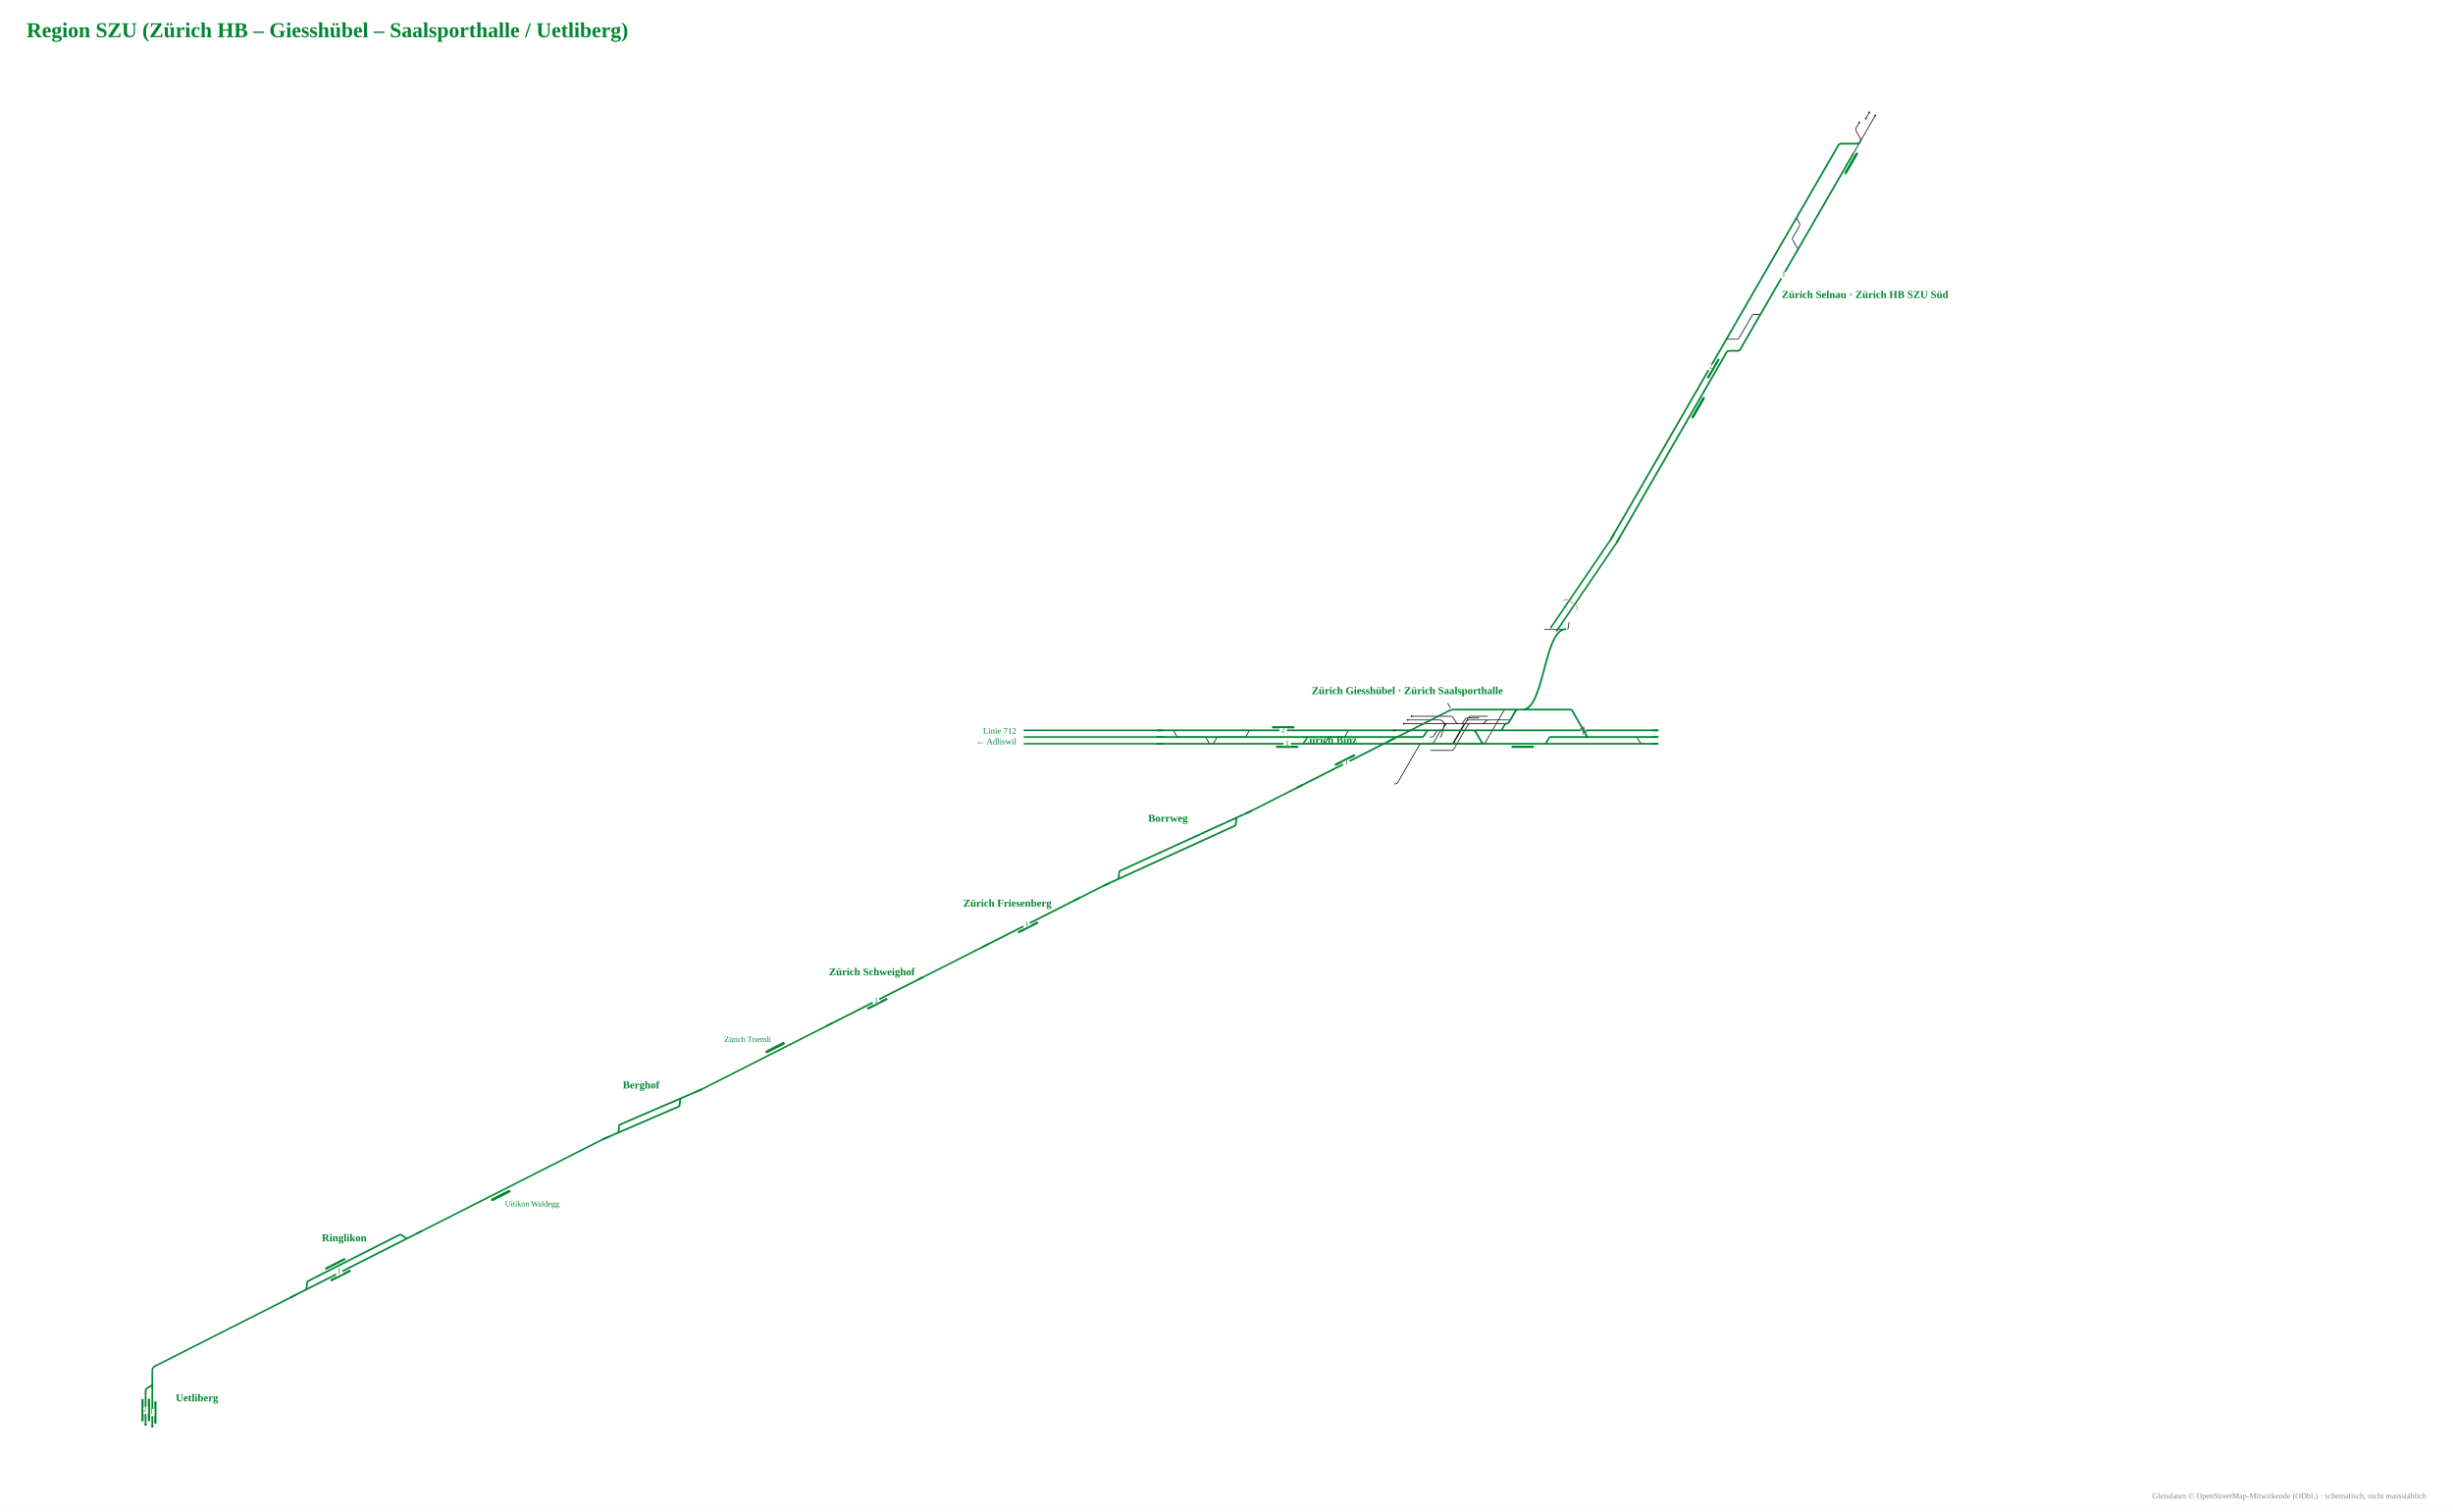
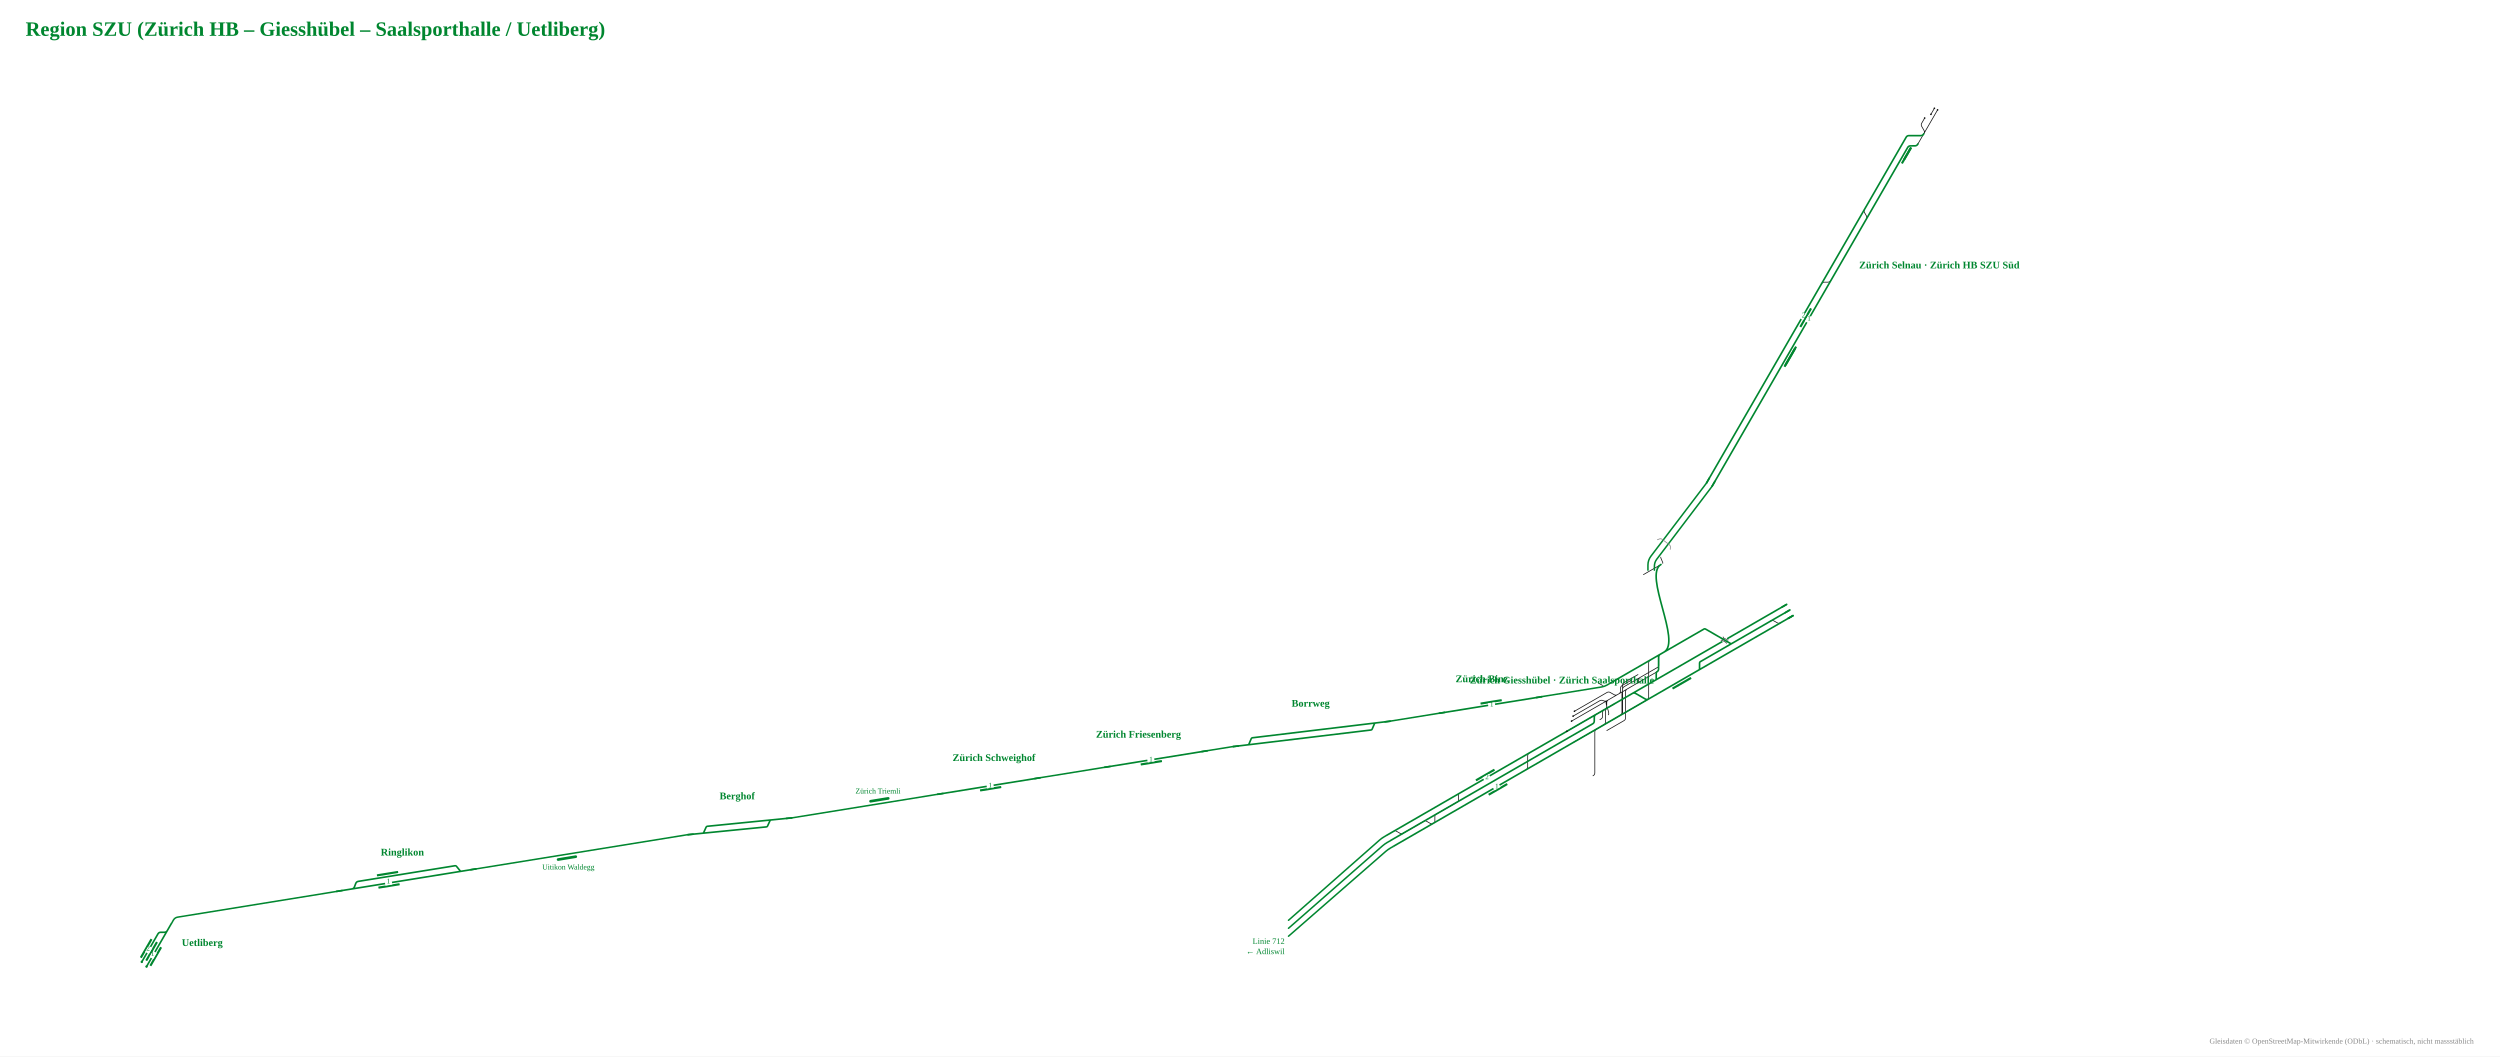
- <svg xmlns="http://www.w3.org/2000/svg" viewBox="-1495 -1103 3693 2276" width="3693" height="2276" font-family="Fira Sans, Source Sans 3, Helvetica, Arial, sans-serif">
-   <rect x="-1495" y="-1103" width="3693" height="2276" fill="#fff" />
-   <g data-st="zurich_selnau" data-name="Zürich Selnau" transform="translate(1153.4,-660.3) rotate(-60) translate(-417.0,-54.9) scale(0.42)">
+ <svg xmlns="http://www.w3.org/2000/svg" viewBox="-1762 -1032 3907 1651" width="3907" height="1651" font-family="Fira Sans, Source Sans 3, Helvetica, Arial, sans-serif">
+   <rect x="-1762" y="-1032" width="3907" height="1651" fill="#fff" />
+   <g data-st="zurich_selnau" data-name="Zürich Selnau" transform="translate(1109.4,-618.5) rotate(-60) translate(-384.4,-52.6) scale(0.42)">
    <g fill="none" stroke-linecap="round" stroke-linejoin="round">
-       <path d="M1647.1,171.2H1755.5 M866.5,147.2H914.4M914.4,147.2H914.4Q917.4,147.2 919.0,149.9L929.7,168.5Q931.3,171.2 934.4,171.2H934.4 M1198.5,171.2H1198.5Q1201.5,171.2 1203.0,168.6L1221.5,136.6Q1223.0,134.0 1226.0,134.0H1226.0M1226.0,134.0H1274.0 M791.0,110.0H791.0Q794.0,110.0 795.5,112.6L814.0,144.6Q815.5,147.2 818.5,147.2H818.5M818.5,147.2H866.5 M1274.0,134.0H1275.0Q1282.0,134.0 1285.5,127.9L1292.4,116.1Q1295.9,110.0 1302.9,110.0H1303.9 M1596.4,171.2H1647.1 M1728.7,147.2H1754.7 M1646.6,171.2H1647.6Q1654.6,171.2 1658.1,165.1L1672.6,140.1Q1676.1,134.0 1683.1,134.0H1684.1 M1682.1,134.0H1705.1" stroke="#111" stroke-width="2.74" />
-       <path d="M258.7,134.0H330.6 M-31.7,134.0H258.7 M787.0,110.0H791.0 M330.8,110.0H626.9 M330.6,134.0H628.7 M1325.8,171.2H1515.5 M700.6,134.0H751.8 M1326.3,110.0H1525.1 M699.1,110.0H751.2 M884.0,171.2H934.4 M-31.7,110.0H260.1 M260.1,110.0H330.8 M1595.3,110.0H1596.3Q1603.3,110.0 1606.8,116.1L1635.1,165.1Q1638.6,171.2 1645.6,171.2H1646.6 M1582.4,171.2H1596.4 M1175.7,171.2H1198.5 M1274.1,110.0H1301.9 M934.4,171.2H961.1 M751.2,110.0H787.0 M791.0,110.0H886.4 M787.3,171.2H884.0 M1198.5,171.2H1273.7 M1301.9,110.0H1326.3 M1052.7,171.2H1175.7 M1185.7,110.0H1274.1 M1515.5,171.2H1582.4 M1525.1,110.0H1597.3 M628.7,134.0H700.6 M626.9,110.0H699.1 M751.8,134.0H752.8Q759.8,134.0 763.3,140.1L777.8,165.1Q781.3,171.2 788.3,171.2H789.3 M976.3,110.0H989.8 M1012.8,171.2H1052.7 M1273.7,171.2H1325.8 M886.4,110.0H976.3 M961.1,171.2H1012.8 M1052.1,110.0H1185.7 M989.8,110.0H1052.1" stroke="#00862f" stroke-width="6.17" />
+       <path d="M1498.2,160.4H1600.3 M1116.0,134.0H1116.0Q1123.0,134.0 1126.5,127.9L1133.4,116.1Q1136.9,110.0 1143.9,110.0H1143.9 M824.0,110.0H824.0Q831.0,110.0 834.5,116.1L841.4,127.9Q844.9,134.0 851.9,134.0H851.9 M1453.7,160.4H1498.2 M1573.5,147.2H1599.5 M1497.7,160.4H1498.7Q1505.7,160.4 1509.2,154.3L1517.4,140.1Q1520.9,134.0 1527.9,134.0H1528.9 M1526.9,134.0H1549.9" stroke="#111" stroke-width="2.74" />
+       <path d="M258.7,134.0H330.6 M-31.7,134.0H258.7 M819.8,110.0H824.0 M330.8,110.0H626.9 M330.6,134.0H628.7 M1167.8,134.0H1357.5 M700.6,134.0H751.8 M1168.3,110.0H1367.1 M699.1,110.0H751.2 M841.4,134.0H851.9 M-31.7,110.0H260.1 M260.1,110.0H330.8 M1452.6,110.0H1453.6Q1460.6,110.0 1464.1,116.1L1486.2,154.3Q1489.7,160.4 1496.7,160.4H1497.7 M1422.4,134.0H1423.4Q1430.4,134.0 1433.9,140.1L1442.2,154.3Q1445.7,160.4 1452.7,160.4H1453.7 M1093.3,134.0H1116.0 M1130.9,110.0H1143.9 M851.9,134.0H878.6 M751.2,110.0H819.8 M824.0,110.0H841.9 M820.3,134.0H841.4 M1116.0,134.0H1130.8 M1143.9,110.0H1168.3 M970.3,134.0H1093.3 M1103.2,110.0H1130.9 M1357.5,134.0H1424.4 M1367.1,110.0H1454.6 M628.7,134.0H700.6 M626.9,110.0H699.1 M751.8,134.0H820.3 M893.8,110.0H907.3 M930.3,134.0H970.3 M1130.8,134.0H1167.8 M841.9,110.0H893.8 M878.6,134.0H930.3 M969.6,110.0H1103.2 M907.3,110.0H969.6" stroke="#00862f" stroke-width="6.17" />
    </g>
-     <rect x="639.1" y="118.0" width="80.0" height="8" rx="1.5" fill="#00862f" />
-     <rect x="1527.3" y="178.2" width="80.0" height="8" rx="1.5" fill="#00862f" />
-     <rect x="1519.0" y="178.2" width="80.0" height="8" rx="1.5" fill="#00862f" />
+     <rect x="645.3" y="118.0" width="80.0" height="8" rx="1.5" fill="#00862f" />
+     <rect x="1377.0" y="141.0" width="52.8" height="8" rx="1.5" fill="#00862f" />
+     <rect x="1361.1" y="141.0" width="68.7" height="8" rx="1.5" fill="#00862f" />
    <rect x="487.5" y="141.0" width="80.0" height="8" rx="1.5" fill="#00862f" />
    <rect x="494.2" y="141.0" width="80.0" height="8" rx="1.5" fill="#00862f" />
-     <circle cx="1755.5" cy="171.2" r="3.2" fill="#111" />
-     <circle cx="1728.7" cy="147.2" r="3.2" fill="#111" />
-     <circle cx="1754.7" cy="147.2" r="3.2" fill="#111" />
-     <circle cx="1705.1" cy="134.0" r="3.2" fill="#111" />
-     <rect x="1081.3" y="163.2" width="26" height="16" fill="#fff" />
-     <text transform="rotate(60 1094.3 173.7)" x="1094.3" y="177.7" font-size="27.1" text-anchor="middle" fill="#00862f">1</text>
-     <rect x="666.1" y="102.0" width="26" height="16" fill="#fff" />
-     <text transform="rotate(60 679.1 112.5)" x="679.1" y="116.5" font-size="27.1" text-anchor="middle" fill="#00862f">2</text>
+     <circle cx="1600.3" cy="160.4" r="3.2" fill="#111" />
+     <circle cx="1573.5" cy="147.2" r="3.2" fill="#111" />
+     <circle cx="1599.5" cy="147.2" r="3.2" fill="#111" />
+     <circle cx="1549.9" cy="134.0" r="3.2" fill="#111" />
+     <rect x="672.3" y="126.0" width="26" height="16" fill="#fff" />
+     <text transform="rotate(60 685.3 136.5)" x="685.3" y="140.5" font-size="27.1" text-anchor="middle" fill="#00862f">1</text>
+     <rect x="672.3" y="102.0" width="26" height="16" fill="#fff" />
+     <text transform="rotate(60 685.3 112.5)" x="685.3" y="116.5" font-size="27.1" text-anchor="middle" fill="#00862f">2</text>
    <path d="M-9.7,134.0H-31.7" stroke="#00862f" stroke-width="6.17" fill="none" />
    <path d="M-9.7,110.0H-31.7" stroke="#00862f" stroke-width="6.17" fill="none" />
  </g>
-   <text x="1187.4" y="-654.3" font-size="16" font-weight="700" text-anchor="start" fill="#00862f">Zürich Selnau · Zürich HB SZU Süd</text>
-   <g data-st="ringlikon" data-name="Ringlikon" transform="translate(-959.5,799.8) rotate(153.1382) translate(-205.9,-47.0) scale(0.42)">
+   <text x="1143.4" y="-612.5" font-size="16" font-weight="700" text-anchor="start" fill="#00862f">Zürich Selnau · Zürich HB SZU Süd</text>
+   <g data-st="ringlikon" data-name="Ringlikon" transform="translate(-1127.1,342.7) rotate(170.8193) translate(-205.9,-47.0) scale(0.42)">
    <g fill="none" stroke-linecap="round" stroke-linejoin="round">
      <path d="" stroke="#111" stroke-width="2.74" />
      <path d="M666.3,110.0H694.4 M666.5,134.0H667.5Q674.5,134.0 678.0,127.9L684.9,116.1Q688.4,110.0 695.4,110.0H696.4 M262.8,110.0H282.7 M227.5,110.0H262.8 M612.1,134.0H666.5 M282.7,110.0H282.7Q285.7,110.0 287.3,112.7L298.0,131.3Q299.6,134.0 302.7,134.0H302.7M302.7,134.0H350.5 M694.4,110.0H706.7 M706.7,110.0H752.9 M613.4,110.0H666.3 M282.7,110.0H350.6 M350.5,134.0H499.2 M571.5,134.0H612.1 M350.6,110.0H499.0 M571.0,110.0H613.4 M499.2,134.0H571.5 M499.0,110.0H571.0" stroke="#00862f" stroke-width="6.17" />
    </g>
    <rect x="517.3" y="95.0" width="80.0" height="8" rx="1.5" fill="#00862f" />
    <rect x="515.5" y="141.0" width="80.0" height="8" rx="1.5" fill="#00862f" />
    <rect x="544.3" y="102.0" width="26" height="16" fill="#fff" />
-     <text transform="rotate(-153.1382 557.3 112.5)" x="557.3" y="116.5" font-size="27.1" text-anchor="middle" fill="#00862f">1</text>
+     <text transform="rotate(-170.8193 557.3 112.5)" x="557.3" y="116.5" font-size="27.1" text-anchor="middle" fill="#00862f">1</text>
    <path d="M249.5,110.0H227.5" stroke="#00862f" stroke-width="6.17" fill="none" />
    <path d="M730.9,110.0H752.9" stroke="#00862f" stroke-width="6.17" fill="none" />
  </g>
-   <text x="-976.8" y="765.8" font-size="16" font-weight="700" text-anchor="middle" fill="#00862f">Ringlikon</text>
-   <g data-st="uetliberg" data-name="Uetliberg" transform="translate(-1266.5,1000.7) rotate(90) translate(-140.1,-47.0) scale(0.42)">
+   <text x="-1133.2" y="305.0" font-size="16" font-weight="700" text-anchor="middle" fill="#00862f">Ringlikon</text>
+   <g data-st="uetliberg" data-name="Uetliberg" transform="translate(-1511.9,440.4) rotate(120) translate(-140.1,-47.0) scale(0.42)">
    <g fill="none" stroke-linecap="round" stroke-linejoin="round">
      <path d="" stroke="#111" stroke-width="2.74" />
      <path d="M282.0,110.0H283.0Q290.0,110.0 293.5,116.1L300.4,127.9Q303.9,134.0 310.9,134.0H311.9 M423.0,110.0H437.3 M273.7,110.0H282.0 M282.0,110.0H310.2 M226.8,110.0H273.7 M309.9,134.0H329.1 M310.2,110.0H328.5 M421.8,134.0H431.1 M328.5,110.0H423.0 M329.1,134.0H421.8" stroke="#00862f" stroke-width="6.17" />
    </g>
    <rect x="339.5" y="141.0" width="80.0" height="8" rx="1.5" fill="#00862f" />
    <rect x="347.8" y="95.0" width="80.0" height="8" rx="1.5" fill="#00862f" />
    <rect x="338.8" y="118.0" width="80.0" height="8" rx="1.5" fill="#00862f" />
    <circle cx="437.3" cy="110.0" r="4.5" fill="#00862f" />
    <circle cx="431.1" cy="134.0" r="4.5" fill="#00862f" />
    <rect x="374.8" y="102.0" width="26" height="16" fill="#fff" />
-     <text transform="rotate(-90 387.8 112.5)" x="387.8" y="116.5" font-size="27.1" text-anchor="middle" fill="#00862f">1</text>
+     <text transform="rotate(-120 387.8 112.5)" x="387.8" y="116.5" font-size="27.1" text-anchor="middle" fill="#00862f">1</text>
    <rect x="366.5" y="126.0" width="26" height="16" fill="#fff" />
-     <text transform="rotate(-90 379.5 136.5)" x="379.5" y="140.5" font-size="27.1" text-anchor="middle" fill="#00862f">2</text>
+     <text transform="rotate(-120 379.5 136.5)" x="379.5" y="140.5" font-size="27.1" text-anchor="middle" fill="#00862f">2</text>
    <path d="M248.8,110.0H226.8" stroke="#00862f" stroke-width="6.17" fill="none" />
  </g>
-   <text x="-1230.4" y="1006.7" font-size="16" font-weight="700" text-anchor="start" fill="#00862f">Uetliberg</text>
-   <g data-st="zurich_giesshubel" data-name="Zürich Giesshübel" transform="translate(623.7,-13.2) rotate(0) translate(-471.4,-67.7) scale(0.42)">
+   <text x="-1477.9" y="446.4" font-size="16" font-weight="700" text-anchor="start" fill="#00862f">Uetliberg</text>
+   <g data-st="zurich_giesshubel" data-name="Zürich Giesshübel" transform="translate(708.5,87.0) rotate(-30) translate(-460.0,-67.7) scale(0.42)">
    <g fill="none" stroke-linecap="round" stroke-linejoin="round">
-       <path d="M1697.4,-178.0C1700.0,-178.0 1700.0,-202.0 1702.5,-202.0 M1614.2,-178.0H1641.7M1641.7,-178.0L1655.7,-178.0M1655.7,-178.0H1683.2 M1203.9,184.4H1239.2M1239.2,184.4H1240.2Q1247.2,184.4 1250.7,178.3L1257.6,166.5Q1261.1,160.4 1268.1,160.4H1269.1M1269.1,160.4H1408.3 M1310.1,160.4H1389.8M1389.8,160.4H1389.8Q1396.6,160.4 1400.7,155.0L1402.5,152.6Q1406.6,147.2 1413.4,147.2H1413.4M1413.4,147.2H1440.0 M818.9,232.4H819.9Q826.9,232.4 830.4,226.3L837.3,214.5Q840.8,208.4 847.8,208.4H848.8 M1206.0,256.4H1278.6M1278.6,256.4H1279.6Q1286.6,256.4 1290.1,250.3L1338.5,166.5Q1342.0,160.4 1349.0,160.4H1350.0M1350.0,160.4H1410.4 M1279.1,232.4H1279.4M1279.4,232.4H1280.4Q1287.4,232.4 1290.9,226.3L1340.8,140.1Q1344.3,134.0 1351.3,134.0H1352.3M1352.3,134.0H1410.5 M1277.9,232.4H1277.9Q1284.9,232.4 1288.4,226.3L1322.9,166.5Q1326.4,160.4 1333.4,160.4H1388.8 M1237.6,160.4H1279.0M1279.0,160.4L1293.0,160.4M1293.0,160.4H1409.3 M1277.4,134.0H1277.4Q1284.4,134.0 1287.9,140.1L1296.2,154.3Q1299.7,160.4 1306.7,160.4H1310.1 M1410.4,160.4H1476.8 M1280.2,160.4H1312.1M1312.1,160.4H1313.1Q1320.1,160.4 1323.6,154.3L1328.5,145.9Q1332.0,139.8 1339.0,139.8H1340.0M1340.0,139.8H1378.8 M1278.7,232.4H1391.7M1391.7,232.4H1392.7Q1399.7,232.4 1403.2,226.3L1466.8,116.1Q1470.3,110.0 1477.3,110.0H1478.3 M1441.2,147.2H1489.2M1489.2,147.2H1489.2Q1492.2,147.2 1493.7,144.6L1512.2,112.6Q1513.7,110.0 1516.7,110.0H1516.7 M1238.5,147.2H1238.5Q1245.5,147.2 1249.7,152.8L1251.2,154.8Q1255.5,160.4 1262.5,160.4H1279.5 M1077.2,376.4H1078.2Q1085.2,376.4 1088.7,370.3L1164.8,238.5Q1168.3,232.4 1175.3,232.4H1176.3 M1205.8,232.4H1299.5 M491.8,208.4H539.7M539.7,208.4H539.7Q542.8,208.4 544.3,205.7L555.1,187.1Q556.6,184.4 559.7,184.4H559.7 M348.6,208.4H396.4M396.4,208.4H396.4Q399.5,208.4 401.0,211.1L411.8,229.7Q413.4,232.4 416.4,232.4H416.4 M846.8,208.4H894.6M894.6,208.4H894.6Q897.7,208.4 899.3,205.7L910.0,187.1Q911.6,184.4 914.6,184.4H914.6 M1440.0,147.2H1441.2 M1286.2,110.0Q1280.2,110.0 1277.2,104.8L1267.2,87.5 M1278.3,232.4H1279.6M1279.6,232.4H1280.6Q1287.6,232.4 1291.1,226.3L1333.3,153.3Q1336.8,147.2 1343.8,147.2H1344.8M1344.8,147.2H1440.0 M1174.3,232.4H1205.8 M1174.3,232.4H1206.4M1206.4,232.4H1207.4Q1214.4,232.4 1217.9,226.3L1238.6,190.5Q1242.1,184.4 1249.1,184.4H1250.1M1250.1,184.4H1280.2 M1075.2,232.4H1076.6M1076.6,232.4L1090.6,232.4M1090.6,232.4H1174.3 M280.7,184.4H280.7Q283.8,184.4 285.3,187.1L296.1,205.7Q297.6,208.4 300.7,208.4H300.7M300.7,208.4H348.6 M424.0,232.4H424.0Q427.1,232.4 428.6,229.7L439.4,211.1Q440.9,208.4 444.0,208.4H444.0M444.0,208.4H491.8 M1204.0,208.4H1207.5M1207.5,208.4H1208.5Q1215.5,208.4 1219.0,202.3L1225.9,190.5Q1229.4,184.4 1236.4,184.4H1237.4M1237.4,184.4H1240.2 M1240.1,208.4C1249.6,208.4 1249.6,162.2 1259.1,162.2 M1075.9,184.4H1203.9 M1109.9,160.4H1237.6 M1124.1,147.2H1238.5 M1137.6,134.0H1277.4 M1937.3,208.4H1938.3Q1945.3,208.4 1948.8,214.5L1955.7,226.3Q1959.2,232.4 1966.2,232.4H1967.2" stroke="#111" stroke-width="2.74" />
-       <path d="M708.5,232.4H753.5 M611.3,232.4H690.0 M1543.0,232.4H1557.7 M1673.1,232.4H1696.9 M1965.2,232.4H2020.4 M1965.1,208.4H2020.4 M1683.0,208.4H1771.0 M1529.9,110.0H1536.3 M1660.2,110.0H1708.2M1708.2,110.0H1708.2Q1711.2,110.0 1712.7,112.6L1766.5,205.8Q1768.0,208.4 1771.0,208.4H1771.0 M1516.7,110.0H1517.5 M1409.3,232.4H1478.4 M1409.3,232.4H1478.4 M810.1,232.4H818.9 M1408.9,184.4H1456.8M1456.8,184.4H1456.8Q1459.9,184.4 1461.4,181.7L1472.2,163.1Q1473.7,160.4 1476.8,160.4H1476.8 M846.4,184.4H914.6 M419.2,232.4H424.0 M703.4,184.4H742.2 M611.2,184.4H677.5 M273.5,184.4H280.7 M492.2,184.4H559.7 M348.0,232.4H416.4 M1613.8,232.4H1615.2 M1536.3,110.0H1560.0 M1536.3,110.0C1612.9,110.0 1612.9,-178.0 1689.4,-178.0 M1519.9,110.0H1529.9 M1615.2,232.4H1615.2Q1618.2,232.4 1619.8,229.7L1630.6,211.1Q1632.1,208.4 1635.2,208.4H1635.2M1635.2,208.4H1683.0 M1560.0,110.0H1660.2 M1570.4,232.4H1613.8 M1615.2,232.4H1673.1 M1526.0,232.4H1543.0 M1557.7,232.4H1570.4 M1517.5,110.0H1519.9 M1478.4,232.4H1492.4 M1281.2,184.4H1357.4Q1364.4,184.4 1367.9,190.5L1388.6,226.3Q1392.1,232.4 1399.1,232.4H1409.3 M1073.6,232.4H1409.3 M1281.2,184.4H1408.9 M818.9,232.4H845.6 M766.7,232.4H810.1 M914.6,184.4H922.8 M810.7,184.4H846.4 M1478.3,110.0H1516.7 M1440.4,110.0H1478.3 M1286.2,110.0H1440.4 M1476.8,160.4H1476.8Q1483.8,160.4 1487.3,154.3L1509.4,116.1Q1512.9,110.0 1519.9,110.0H1519.9 M1073.7,208.4H1171.8M1171.8,208.4H1172.8Q1179.8,208.4 1183.3,202.3L1190.2,190.5Q1193.7,184.4 1200.7,184.4H1201.7M1201.7,184.4H1281.2 M424.0,232.4H492.4 M559.7,184.4H572.0 M273.3,232.4H348.0 M416.4,232.4H419.2 M280.7,184.4H397.0 M397.0,184.4H492.2 M225.5,184.4H273.5 M225.5,232.4H273.3 M492.4,232.4H611.3 M753.5,232.4H766.7 M572.0,184.4H611.2 M690.0,232.4H708.5 M677.5,184.4H703.4 M1492.4,232.4H1526.0 M922.8,184.4H947.0 M845.6,232.4H945.8 M742.2,184.4H810.7 M225.5,232.4H1060.7 M945.8,232.4H2020.4 M1696.9,232.4H1965.2 M1771.0,208.4H1937.3 M1060.7,232.4H1073.6 M225.5,208.4H1073.7 M947.0,184.4H2020.4 M1937.3,208.4H1965.1" stroke="#00862f" stroke-width="6.17" />
+       <path d="M1643.4,-178.0C1646.0,-178.0 1646.0,-202.0 1648.5,-202.0 M1560.2,-178.0H1587.7M1587.7,-178.0L1601.7,-178.0M1601.7,-178.0H1629.2 M1149.9,184.4H1185.2M1185.2,184.4H1186.2Q1193.2,184.4 1196.7,178.3L1203.6,166.5Q1207.1,160.4 1214.1,160.4H1215.1M1215.1,160.4H1354.3 M1256.1,160.4H1335.8M1335.8,160.4H1335.8Q1342.6,160.4 1346.7,155.0L1348.5,152.6Q1352.6,147.2 1359.4,147.2H1359.4M1359.4,147.2H1386.0 M818.9,232.4H818.9Q825.9,232.4 829.4,226.3L850.1,190.5Q853.6,184.4 860.6,184.4H860.6 M1152.0,256.4H1224.6M1224.6,256.4H1225.6Q1232.6,256.4 1236.1,250.3L1284.5,166.5Q1288.0,160.4 1295.0,160.4H1296.0M1296.0,160.4H1356.4 M1225.1,232.4H1225.4M1225.4,232.4H1226.4Q1233.4,232.4 1236.9,226.3L1286.8,140.1Q1290.3,134.0 1297.3,134.0H1298.3M1298.3,134.0H1356.5 M1223.9,232.4H1223.9Q1230.9,232.4 1234.4,226.3L1268.9,166.5Q1272.4,160.4 1279.4,160.4H1334.8 M1183.6,160.4H1225.0M1225.0,160.4L1239.0,160.4M1239.0,160.4H1355.3 M1223.4,134.0H1223.4Q1230.4,134.0 1233.9,140.1L1242.2,154.3Q1245.7,160.4 1252.7,160.4H1256.1 M1356.4,160.4H1422.8 M1226.2,160.4H1258.1M1258.1,160.4H1259.1Q1266.1,160.4 1269.6,154.3L1274.5,145.9Q1278.0,139.8 1285.0,139.8H1286.0M1286.0,139.8H1324.8 M1224.7,232.4H1337.7M1337.7,232.4H1338.7Q1345.7,232.4 1349.2,226.3L1412.8,116.1Q1416.3,110.0 1423.3,110.0H1424.3 M1387.2,147.2H1435.2M1435.2,147.2H1435.2Q1438.2,147.2 1439.7,144.6L1458.2,112.6Q1459.7,110.0 1462.7,110.0H1462.7 M1184.5,147.2H1184.5Q1191.5,147.2 1195.7,152.8L1197.2,154.8Q1201.5,160.4 1208.5,160.4H1225.5 M1023.2,376.4H1024.2Q1031.2,376.4 1034.7,370.3L1110.8,238.5Q1114.3,232.4 1121.3,232.4H1122.3 M1151.8,232.4H1245.5 M491.8,208.4H539.7M539.7,208.4H539.7Q542.8,208.4 544.3,205.7L555.1,187.1Q556.6,184.4 559.7,184.4H559.7 M348.6,208.4H396.4M396.4,208.4H396.4Q399.5,208.4 401.0,211.1L411.8,229.7Q413.4,232.4 416.4,232.4H416.4 M1386.0,147.2H1387.2 M1232.2,110.0Q1226.2,110.0 1223.2,104.8L1213.2,87.5 M1224.3,232.4H1225.6M1225.6,232.4H1226.6Q1233.6,232.4 1237.1,226.3L1279.3,153.3Q1282.8,147.2 1289.8,147.2H1290.8M1290.8,147.2H1386.0 M1120.3,232.4H1151.8 M1120.3,232.4H1152.4M1152.4,232.4H1153.4Q1160.4,232.4 1163.9,226.3L1184.6,190.5Q1188.1,184.4 1195.1,184.4H1196.1M1196.1,184.4H1226.2 M1021.2,232.4H1022.6M1022.6,232.4L1036.6,232.4M1036.6,232.4H1120.3 M280.7,184.4H280.7Q283.8,184.4 285.3,187.1L296.1,205.7Q297.6,208.4 300.7,208.4H300.7M300.7,208.4H348.6 M424.0,232.4H424.0Q427.1,232.4 428.6,229.7L439.4,211.1Q440.9,208.4 444.0,208.4H444.0M444.0,208.4H491.8 M1150.0,208.4H1153.5M1153.5,208.4H1154.5Q1161.5,208.4 1165.0,202.3L1171.9,190.5Q1175.4,184.4 1182.4,184.4H1183.4M1183.4,184.4H1186.2 M1186.1,208.4C1195.6,208.4 1195.6,162.2 1205.1,162.2 M1021.9,184.4H1149.9 M1055.9,160.4H1183.6 M1070.1,147.2H1184.5 M1083.6,134.0H1223.4 M1883.3,208.4H1884.3Q1891.3,208.4 1894.8,214.5L1901.7,226.3Q1905.2,232.4 1912.2,232.4H1913.2" stroke="#111" stroke-width="2.74" />
+       <path d="M708.5,232.4H753.5 M611.3,232.4H690.0 M1489.0,232.4H1503.7 M1619.1,232.4H1642.9 M1911.2,232.4H1966.4 M1911.1,208.4H1966.4 M1629.0,208.4H1717.0 M1475.9,110.0H1482.3 M1606.2,110.0H1654.2M1654.2,110.0H1654.2Q1657.2,110.0 1658.7,112.6L1712.5,205.8Q1714.0,208.4 1717.0,208.4H1717.0 M1462.7,110.0H1463.5 M1355.3,232.4H1424.4 M1355.3,232.4H1424.4 M810.1,232.4H818.9 M1354.9,184.4H1402.8M1402.8,184.4H1402.8Q1405.9,184.4 1407.4,181.7L1418.2,163.1Q1419.7,160.4 1422.8,160.4H1422.8 M844.2,184.4H860.6 M419.2,232.4H424.0 M703.4,184.4H742.2 M611.2,184.4H677.5 M273.5,184.4H280.7 M492.2,184.4H559.7 M348.0,232.4H416.4 M1559.8,232.4H1561.2 M1482.3,110.0H1506.0 M1482.3,110.0C1558.9,110.0 1558.9,-178.0 1635.4,-178.0 M1465.9,110.0H1475.9 M1561.2,232.4H1561.2Q1564.2,232.4 1565.8,229.7L1576.6,211.1Q1578.1,208.4 1581.2,208.4H1581.2M1581.2,208.4H1629.0 M1506.0,110.0H1606.2 M1516.4,232.4H1559.8 M1561.2,232.4H1619.1 M1472.0,232.4H1489.0 M1503.7,232.4H1516.4 M1463.5,110.0H1465.9 M1424.4,232.4H1438.4 M1227.2,184.4H1303.4Q1310.4,184.4 1313.9,190.5L1334.6,226.3Q1338.1,232.4 1345.1,232.4H1355.3 M1019.6,232.4H1355.3 M1227.2,184.4H1354.9 M818.9,232.4H843.5 M766.7,232.4H810.1 M860.6,184.4H868.8 M810.7,184.4H844.2 M1424.3,110.0H1462.7 M1386.4,110.0H1424.3 M1232.2,110.0H1386.4 M1422.8,160.4H1422.8Q1429.8,160.4 1433.3,154.3L1455.4,116.1Q1458.9,110.0 1465.9,110.0H1465.9 M1019.7,208.4H1117.8M1117.8,208.4H1118.8Q1125.8,208.4 1129.3,202.3L1136.2,190.5Q1139.7,184.4 1146.7,184.4H1147.7M1147.7,184.4H1227.2 M424.0,232.4H492.4 M559.7,184.4H572.0 M273.3,232.4H348.0 M416.4,232.4H419.2 M280.7,184.4H397.0 M397.0,184.4H492.2 M225.5,184.4H273.5 M225.5,232.4H273.3 M492.4,232.4H611.3 M753.5,232.4H766.7 M572.0,184.4H611.2 M690.0,232.4H708.5 M677.5,184.4H703.4 M1438.4,232.4H1472.0 M868.8,184.4H893.0 M843.5,232.4H891.8 M742.2,184.4H810.7 M225.5,232.4H1006.7 M891.8,232.4H1966.4 M1642.9,232.4H1911.2 M1717.0,208.4H1883.3 M1006.7,232.4H1019.6 M225.5,208.4H1019.7 M893.0,184.4H1966.4 M1883.3,208.4H1911.1" stroke="#00862f" stroke-width="6.17" />
    </g>
    <rect x="651.8" y="239.4" width="80.0" height="8" rx="1.5" fill="#00862f" />
    <rect x="637.4" y="169.4" width="80.0" height="8" rx="1.5" fill="#00862f" />
-     <rect x="1495.7" y="239.4" width="80.0" height="8" rx="1.5" fill="#00862f" />
-     <circle cx="1075.9" cy="184.4" r="3.2" fill="#111" />
-     <circle cx="1109.9" cy="160.4" r="3.2" fill="#111" />
-     <circle cx="1124.1" cy="147.2" r="3.2" fill="#111" />
-     <circle cx="1137.6" cy="134.0" r="3.2" fill="#111" />
+     <rect x="1441.7" y="239.4" width="80.0" height="8" rx="1.5" fill="#00862f" />
+     <circle cx="1021.9" cy="184.4" r="3.2" fill="#111" />
+     <circle cx="1055.9" cy="160.4" r="3.2" fill="#111" />
+     <circle cx="1070.1" cy="147.2" r="3.2" fill="#111" />
+     <circle cx="1083.6" cy="134.0" r="3.2" fill="#111" />
    <rect x="678.8" y="224.4" width="26" height="16" fill="#fff" />
-     <text x="691.8" y="238.9" font-size="27.1" text-anchor="middle" fill="#00862f">1</text>
+     <text transform="rotate(30 691.8 234.9)" x="691.8" y="238.9" font-size="27.1" text-anchor="middle" fill="#00862f">1</text>
    <rect x="664.4" y="176.4" width="26" height="16" fill="#fff" />
-     <text x="677.4" y="190.9" font-size="27.1" text-anchor="middle" fill="#00862f">2</text>
-     <path d="M1998.4,232.4H2020.4" stroke="#00862f" stroke-width="6.17" fill="none" />
-     <path d="M1998.4,208.4H2020.4" stroke="#00862f" stroke-width="6.17" fill="none" />
-     <path d="M1302.2,110.0H1280.2" stroke="#00862f" stroke-width="6.17" fill="none" />
+     <text transform="rotate(30 677.4 186.9)" x="677.4" y="190.9" font-size="27.1" text-anchor="middle" fill="#00862f">2</text>
+     <path d="M1944.4,232.4H1966.4" stroke="#00862f" stroke-width="6.17" fill="none" />
+     <path d="M1944.4,208.4H1966.4" stroke="#00862f" stroke-width="6.17" fill="none" />
+     <path d="M1248.2,110.0H1226.2" stroke="#00862f" stroke-width="6.17" fill="none" />
    <path d="M247.5,184.4H225.5" stroke="#00862f" stroke-width="6.17" fill="none" />
    <path d="M247.5,232.4H225.5" stroke="#00862f" stroke-width="6.17" fill="none" />
    <path d="M247.5,232.4H225.5" stroke="#00862f" stroke-width="6.17" fill="none" />
-     <path d="M1998.4,232.4H2020.4" stroke="#00862f" stroke-width="6.17" fill="none" />
+     <path d="M1944.4,232.4H1966.4" stroke="#00862f" stroke-width="6.17" fill="none" />
    <path d="M247.5,208.4H225.5" stroke="#00862f" stroke-width="6.17" fill="none" />
-     <path d="M1998.4,184.4H2020.4" stroke="#00862f" stroke-width="6.17" fill="none" />
-     <path d="M1744.1,184.4L1764.1,184.4" stroke="#fff" stroke-width="13.03" />
-     <path d="M1748.1,174.0L1760.1,194.8" stroke="#00862f" stroke-width="6.17" fill="none" />
-     <path d="M1755.3,169.9L1754.2,174.0L1763.2,189.5L1767.3,190.6" fill="none" stroke="#111" stroke-width="2.06" />
-     <path d="M1741.0,178.2L1745.1,179.3L1754.1,194.8L1753.0,198.9" fill="none" stroke="#111" stroke-width="2.06" />
+     <path d="M1944.4,184.4H1966.4" stroke="#00862f" stroke-width="6.17" fill="none" />
+     <path d="M1690.1,184.4L1710.1,184.4" stroke="#fff" stroke-width="13.03" />
+     <path d="M1694.1,174.0L1706.1,194.8" stroke="#00862f" stroke-width="6.17" fill="none" />
+     <path d="M1701.3,169.9L1700.2,174.0L1709.2,189.5L1713.3,190.6" fill="none" stroke="#111" stroke-width="2.06" />
+     <path d="M1687.0,178.2L1691.1,179.3L1700.1,194.8L1699.0,198.9" fill="none" stroke="#111" stroke-width="2.06" />
  </g>
-   <text x="623.7" y="-58.0" font-size="16" font-weight="700" text-anchor="middle" fill="#00862f">Zürich Giesshübel · Zürich Saalsporthalle</text>
-   <g data-st="zurich_binz" data-name="Zürich Binz" transform="translate(521.6,45.8) rotate(-26.86179) translate(-136.9,-42.0) scale(0.42)">
+   <text x="679.1" y="36.1" font-size="16" font-weight="700" text-anchor="middle" fill="#00862f">Zürich Giesshübel · Zürich Saalsporthalle</text>
+   <g data-st="zurich_binz" data-name="Zürich Binz" transform="translate(559.2,66.8) rotate(-9.180745) translate(-136.9,-42.0) scale(0.42)">
    <g fill="none" stroke-linecap="round" stroke-linejoin="round">
      <path d="" stroke="#111" stroke-width="2.74" />
      <path d="M271.6,110.0H295.8 M414.4,110.0H537.4 M396.2,110.0H414.4 M295.8,110.0H344.9 M344.9,110.0H396.2 M151.0,110.0H271.6" stroke="#00862f" stroke-width="6.17" />
    </g>
    <rect x="308.2" y="95.0" width="80.0" height="8" rx="1.5" fill="#00862f" />
    <rect x="335.2" y="102.0" width="26" height="16" fill="#fff" />
-     <text transform="rotate(26.86179 348.2 112.5)" x="348.2" y="116.5" font-size="27.1" text-anchor="middle" fill="#00862f">1</text>
+     <text transform="rotate(9.180745 348.2 112.5)" x="348.2" y="116.5" font-size="27.1" text-anchor="middle" fill="#00862f">1</text>
    <path d="M515.4,110.0H537.4" stroke="#00862f" stroke-width="6.17" fill="none" />
    <path d="M173.0,110.0H151.0" stroke="#00862f" stroke-width="6.17" fill="none" />
  </g>
-   <text x="506.7" y="16.3" font-size="16" font-weight="700" text-anchor="middle" fill="#00862f">Zürich Binz</text>
-   <g data-st="zurich_friesenberg" data-name="Zürich Friesenberg" transform="translate(36.6,291.5) rotate(-26.86179) translate(-134.1,-42.0) scale(0.42)">
+   <text x="553.9" y="34.1" font-size="16" font-weight="700" text-anchor="middle" fill="#00862f">Zürich Binz</text>
+   <g data-st="zurich_friesenberg" data-name="Zürich Friesenberg" transform="translate(22.5,153.5) rotate(-9.180745) translate(-134.1,-42.0) scale(0.42)">
    <g fill="none" stroke-linecap="round" stroke-linejoin="round">
      <path d="" stroke="#111" stroke-width="2.74" />
      <path d="M177.8,110.0H319.3 M319.3,110.0H368.5 M368.5,110.0H564.2" stroke="#00862f" stroke-width="6.17" />
    </g>
    <rect x="311.6" y="117.0" width="80.0" height="8" rx="1.5" fill="#00862f" />
    <rect x="338.6" y="102.0" width="26" height="16" fill="#fff" />
-     <text transform="rotate(26.86179 351.6 112.5)" x="351.6" y="116.5" font-size="27.1" text-anchor="middle" fill="#00862f">1</text>
+     <text transform="rotate(9.180745 351.6 112.5)" x="351.6" y="116.5" font-size="27.1" text-anchor="middle" fill="#00862f">1</text>
    <path d="M199.8,110.0H177.8" stroke="#00862f" stroke-width="6.17" fill="none" />
    <path d="M542.2,110.0H564.2" stroke="#00862f" stroke-width="6.17" fill="none" />
  </g>
-   <text x="21.6" y="262.0" font-size="16" font-weight="700" text-anchor="middle" fill="#00862f">Zürich Friesenberg</text>
-   <g data-st="zurich_schweighof" data-name="Zürich Schweighof" transform="translate(-167.4,394.8) rotate(-26.86179) translate(-141.7,-42.0) scale(0.42)">
+   <text x="17.2" y="120.8" font-size="16" font-weight="700" text-anchor="middle" fill="#00862f">Zürich Friesenberg</text>
+   <g data-st="zurich_schweighof" data-name="Zürich Schweighof" transform="translate(-203.3,190.0) rotate(-9.180745) translate(-141.7,-42.0) scale(0.42)">
    <g fill="none" stroke-linecap="round" stroke-linejoin="round">
      <path d="" stroke="#111" stroke-width="2.74" />
      <path d="M110.6,110.0H255.8 M376.9,110.0H497.0 M255.8,110.0H295.4 M295.4,110.0H354.0 M354.0,110.0H376.9" stroke="#00862f" stroke-width="6.17" />
    </g>
    <rect x="268.6" y="117.0" width="80.0" height="8" rx="1.5" fill="#00862f" />
    <rect x="295.6" y="102.0" width="26" height="16" fill="#fff" />
-     <text transform="rotate(26.86179 308.6 112.5)" x="308.6" y="116.5" font-size="27.1" text-anchor="middle" fill="#00862f">1</text>
+     <text transform="rotate(9.180745 308.6 112.5)" x="308.6" y="116.5" font-size="27.1" text-anchor="middle" fill="#00862f">1</text>
    <path d="M132.6,110.0H110.6" stroke="#00862f" stroke-width="6.17" fill="none" />
    <path d="M475.0,110.0H497.0" stroke="#00862f" stroke-width="6.17" fill="none" />
  </g>
-   <text x="-182.4" y="365.3" font-size="16" font-weight="700" text-anchor="middle" fill="#00862f">Zürich Schweighof</text>
-   <g data-st="berghof" data-name="Berghof" transform="translate(-514.6,570.7) rotate(-23.35069) translate(-177.6,-47.0) scale(0.42)">
+   <text x="-208.6" y="157.3" font-size="16" font-weight="700" text-anchor="middle" fill="#00862f">Zürich Schweighof</text>
+   <g data-st="berghof" data-name="Berghof" transform="translate(-606.1,255.1) rotate(-5.669645) translate(-177.6,-47.0) scale(0.42)">
    <g fill="none" stroke-linecap="round" stroke-linejoin="round">
      <path d="" stroke="#111" stroke-width="2.74" />
      <path d="M472.7,110.0H540.7 M282.2,134.0H354.5 M540.7,110.0H568.6 M568.6,110.0H618.1 M256.6,134.0H282.2 M227.0,134.0H256.6 M282.2,134.0H282.2Q285.2,134.0 286.8,131.3L297.5,112.7Q299.1,110.0 302.2,110.0H302.2M302.2,110.0H354.8 M422.4,110.0H472.7 M472.9,134.0H520.7M520.7,134.0H520.7Q523.8,134.0 525.3,131.3L536.1,112.7Q537.7,110.0 540.7,110.0H540.7 M354.5,134.0H422.8 M354.8,110.0H422.4 M422.8,134.0H472.9" stroke="#00862f" stroke-width="6.17" />
    </g>
    <path d="M596.1,110.0H618.1" stroke="#00862f" stroke-width="6.17" fill="none" />
    <path d="M249.0,134.0H227.0" stroke="#00862f" stroke-width="6.17" fill="none" />
  </g>
-   <text x="-529.8" y="535.7" font-size="16" font-weight="700" text-anchor="middle" fill="#00862f">Berghof</text>
-   <g data-st="borrweg" data-name="Borrweg" transform="translate(279.2,168.8) rotate(-24.54007) translate(-217.0,-47.0) scale(0.42)">
+   <text x="-609.9" y="217.2" font-size="16" font-weight="700" text-anchor="middle" fill="#00862f">Berghof</text>
+   <g data-st="borrweg" data-name="Borrweg" transform="translate(290.9,110.3) rotate(-6.859023) translate(-217.0,-47.0) scale(0.42)">
    <g fill="none" stroke-linecap="round" stroke-linejoin="round">
      <path d="" stroke="#111" stroke-width="2.74" />
      <path d="M682.1,110.0H749.1 M749.1,110.0H760.8 M267.5,134.0H334.7 M681.2,134.0H729.1M729.1,134.0H729.1Q732.2,134.0 733.7,131.3L744.5,112.7Q746.0,110.0 749.1,110.0H749.1 M659.0,110.0H682.1 M245.8,134.0H267.5 M267.5,134.0H267.5Q270.6,134.0 272.2,131.3L282.9,112.7Q284.5,110.0 287.5,110.0H287.5M287.5,110.0H335.4 M212.3,134.0H245.8 M334.7,134.0H681.2 M335.4,110.0H659.0 M760.8,110.0H804.3" stroke="#00862f" stroke-width="6.17" />
    </g>
    <path d="M234.3,134.0H212.3" stroke="#00862f" stroke-width="6.17" fill="none" />
    <path d="M782.3,110.0H804.3" stroke="#00862f" stroke-width="6.17" fill="none" />
  </g>
-   <text x="263.4" y="134.1" font-size="16" font-weight="700" text-anchor="middle" fill="#00862f">Borrweg</text>
-   <path d="M-1265.7,965.3L-1265.7,953.3" stroke="#fff" stroke-width="4.8" fill="none" />
-   <path d="M699.5,-34.7L687.5,-34.7" stroke="#fff" stroke-width="4.8" fill="none" />
-   <path d="M939.5,-286.9L848.6,-153.2" fill="none" stroke="#00862f" stroke-width="2.4" stroke-linecap="round" stroke-linejoin="round" />
-   <path d="M930.8,-292.0L839.9,-158.2" fill="none" stroke="#00862f" stroke-width="2.4" stroke-linecap="round" stroke-linejoin="round" />
-   <path d="M-1057.5,850.4L-1261.7,953.8Q-1265.7,955.8 -1265.7,960.3L-1265.7,964.8" fill="none" stroke="#00862f" stroke-width="2.4" stroke-linecap="round" stroke-linejoin="round" />
-   <path d="M-860.7,750.7L-586.5,611.8" fill="none" stroke="#00862f" stroke-width="2.4" stroke-linecap="round" stroke-linejoin="round" />
-   <path d="M247.0,16.7L47.1,16.7" fill="none" stroke="#00862f" stroke-width="2.4" stroke-linecap="round" stroke-linejoin="round" />
-   <path d="M247.0,6.6L47.1,6.6" fill="none" stroke="#00862f" stroke-width="2.4" stroke-linecap="round" stroke-linejoin="round" />
-   <path d="M247.0,-3.5L47.1,-3.5" fill="none" stroke="#00862f" stroke-width="2.4" stroke-linecap="round" stroke-linejoin="round" />
-   <path d="M699.0,-34.7L694.5,-34.7Q690.0,-34.7 686.0,-32.7L602.8,9.5" fill="none" stroke="#00862f" stroke-width="2.4" stroke-linecap="round" stroke-linejoin="round" />
-   <path d="M458.0,82.8L388.7,117.9" fill="none" stroke="#00862f" stroke-width="2.4" stroke-linecap="round" stroke-linejoin="round" />
-   <path d="M130.3,248.8L166.8,230.3" fill="none" stroke="#00862f" stroke-width="2.4" stroke-linecap="round" stroke-linejoin="round" />
-   <path d="M-14.5,322.1L-105.7,368.3" fill="none" stroke="#00862f" stroke-width="2.4" stroke-linecap="round" stroke-linejoin="round" />
-   <path d="M-250.4,441.6L-439.7,537.5" fill="none" stroke="#00862f" stroke-width="2.4" stroke-linecap="round" stroke-linejoin="round" />
-   <path d="M-753.6,703.2L-728.6,690.5" fill="none" stroke="#00862f" stroke-width="4.2" stroke-linecap="round" stroke-linejoin="round" />
-   <text x="-734.8" y="713.3" font-size="12" font-weight="400" text-anchor="start" fill="#00862f">Uitikon Waldegg</text>
-   <path d="M-315.5,467.8L-340.4,480.5" fill="none" stroke="#00862f" stroke-width="4.2" stroke-linecap="round" stroke-linejoin="round" />
-   <text x="-334.3" y="465.7" font-size="12" font-weight="400" text-anchor="end" fill="#00862f">Zürich Triemli</text>
-   <text x="35.1" y="1.6" font-size="13" font-weight="400" text-anchor="end" fill="#00862f">Linie 712</text>
-   <text x="35.1" y="17.6" font-size="13" font-weight="400" text-anchor="end" fill="#00862f">← Adliswil</text>
-   <path d="M879.1,-184.7L879.3,-187.7Q879.5,-190.6 877.1,-192.2L866.1,-199.6Q863.7,-201.3 861.1,-200.1L858.4,-198.8" fill="none" stroke="#8a8a8a" stroke-width="1.2" stroke-linecap="round" stroke-linejoin="round" />
-   <text x="-1455" y="-1047" font-size="32" font-weight="700" fill="#00862f">Region SZU (Zürich HB – Giesshübel – Saalsporthalle / Uetliberg)</text>
-   <text x="2158" y="1153" font-size="12" text-anchor="end" fill="#888">Gleisdaten © OpenStreetMap-Mitwirkende (ODbL) · schematisch, nicht massstäblich</text>
+   <text x="286.3" y="72.4" font-size="16" font-weight="700" text-anchor="middle" fill="#00862f">Borrweg</text>
+   <path d="M-1493.5,410.2L-1487.5,399.8" stroke="#fff" stroke-width="4.8" fill="none" />
+   <path d="M415.3,290.8L404.9,296.8" stroke="#fff" stroke-width="4.8" fill="none" />
+   <path d="M410.3,282.1L399.9,288.1" stroke="#fff" stroke-width="4.8" fill="none" />
+   <path d="M405.3,273.4L394.9,279.4" stroke="#fff" stroke-width="4.8" fill="none" />
+   <path d="M753.6,36.2L743.2,42.2" stroke="#fff" stroke-width="4.8" fill="none" />
+   <path d="M913.8,-272.2L827.2,-158.1Q823.5,-153.2 823.5,-147.1L823.5,-141.0" fill="none" stroke="#00862f" stroke-width="2.4" stroke-linecap="round" stroke-linejoin="round" />
+   <path d="M905.1,-277.3L818.2,-163.0Q813.4,-156.7 813.4,-148.8L813.4,-141.0" fill="none" stroke="#00862f" stroke-width="2.4" stroke-linecap="round" stroke-linejoin="round" />
+   <path d="M-1235.8,361.1L-1484.3,401.3Q-1488.7,402.0 -1491.0,405.9L-1493.2,409.8" fill="none" stroke="#00862f" stroke-width="2.4" stroke-linecap="round" stroke-linejoin="round" />
+   <path d="M-1018.0,325.9L-687.1,272.4" fill="none" stroke="#00862f" stroke-width="2.4" stroke-linecap="round" stroke-linejoin="round" />
+   <path d="M414.9,291.1L411.0,293.3Q407.1,295.6 403.7,298.5L251.7,431.1" fill="none" stroke="#00862f" stroke-width="2.4" stroke-linecap="round" stroke-linejoin="round" />
+   <path d="M409.9,282.4L406.0,284.6Q402.1,286.9 398.7,289.8L251.7,418.7" fill="none" stroke="#00862f" stroke-width="2.4" stroke-linecap="round" stroke-linejoin="round" />
+   <path d="M404.8,273.6L400.9,275.9Q397.0,278.1 393.7,281.1L251.7,406.2" fill="none" stroke="#00862f" stroke-width="2.4" stroke-linecap="round" stroke-linejoin="round" />
+   <path d="M753.2,36.4L749.3,38.7Q745.4,40.9 741.0,41.6L647.5,56.7" fill="none" stroke="#00862f" stroke-width="2.4" stroke-linecap="round" stroke-linejoin="round" />
+   <path d="M487.3,82.6L410.7,95.0" fill="none" stroke="#00862f" stroke-width="2.4" stroke-linecap="round" stroke-linejoin="round" />
+   <path d="M124.7,141.2L165.1,134.7" fill="none" stroke="#00862f" stroke-width="2.4" stroke-linecap="round" stroke-linejoin="round" />
+   <path d="M-35.5,167.1L-136.4,183.4" fill="none" stroke="#00862f" stroke-width="2.4" stroke-linecap="round" stroke-linejoin="round" />
+   <path d="M-296.6,209.3L-524.6,246.2" fill="none" stroke="#00862f" stroke-width="2.4" stroke-linecap="round" stroke-linejoin="round" />
+   <path d="M-889.8,311.3L-862.2,306.8" fill="none" stroke="#00862f" stroke-width="4.2" stroke-linecap="round" stroke-linejoin="round" />
+   <text x="-873.8" y="326.9" font-size="12" font-weight="400" text-anchor="middle" fill="#00862f">Uitikon Waldegg</text>
+   <path d="M-373.9,215.7L-401.5,220.2" fill="none" stroke="#00862f" stroke-width="4.2" stroke-linecap="round" stroke-linejoin="round" />
+   <text x="-389.9" y="208.1" font-size="12" font-weight="400" text-anchor="middle" fill="#00862f">Zürich Triemli</text>
+   <text x="245.7" y="443.1" font-size="13" font-weight="400" text-anchor="end" fill="#00862f">Linie 712</text>
+   <text x="245.7" y="459.1" font-size="13" font-weight="400" text-anchor="end" fill="#00862f">← Adliswil</text>
+   <path d="M848.2,-173.4L848.5,-176.3Q848.9,-179.2 846.5,-180.9L836.0,-188.9Q833.6,-190.7 830.9,-189.6L828.2,-188.5" fill="none" stroke="#8a8a8a" stroke-width="1.2" stroke-linecap="round" stroke-linejoin="round" />
+   <text x="-1722" y="-976" font-size="32" font-weight="700" fill="#00862f">Region SZU (Zürich HB – Giesshübel – Saalsporthalle / Uetliberg)</text>
+   <text x="2104" y="599" font-size="12" text-anchor="end" fill="#888">Gleisdaten © OpenStreetMap-Mitwirkende (ODbL) · schematisch, nicht massstäblich</text>
</svg>
